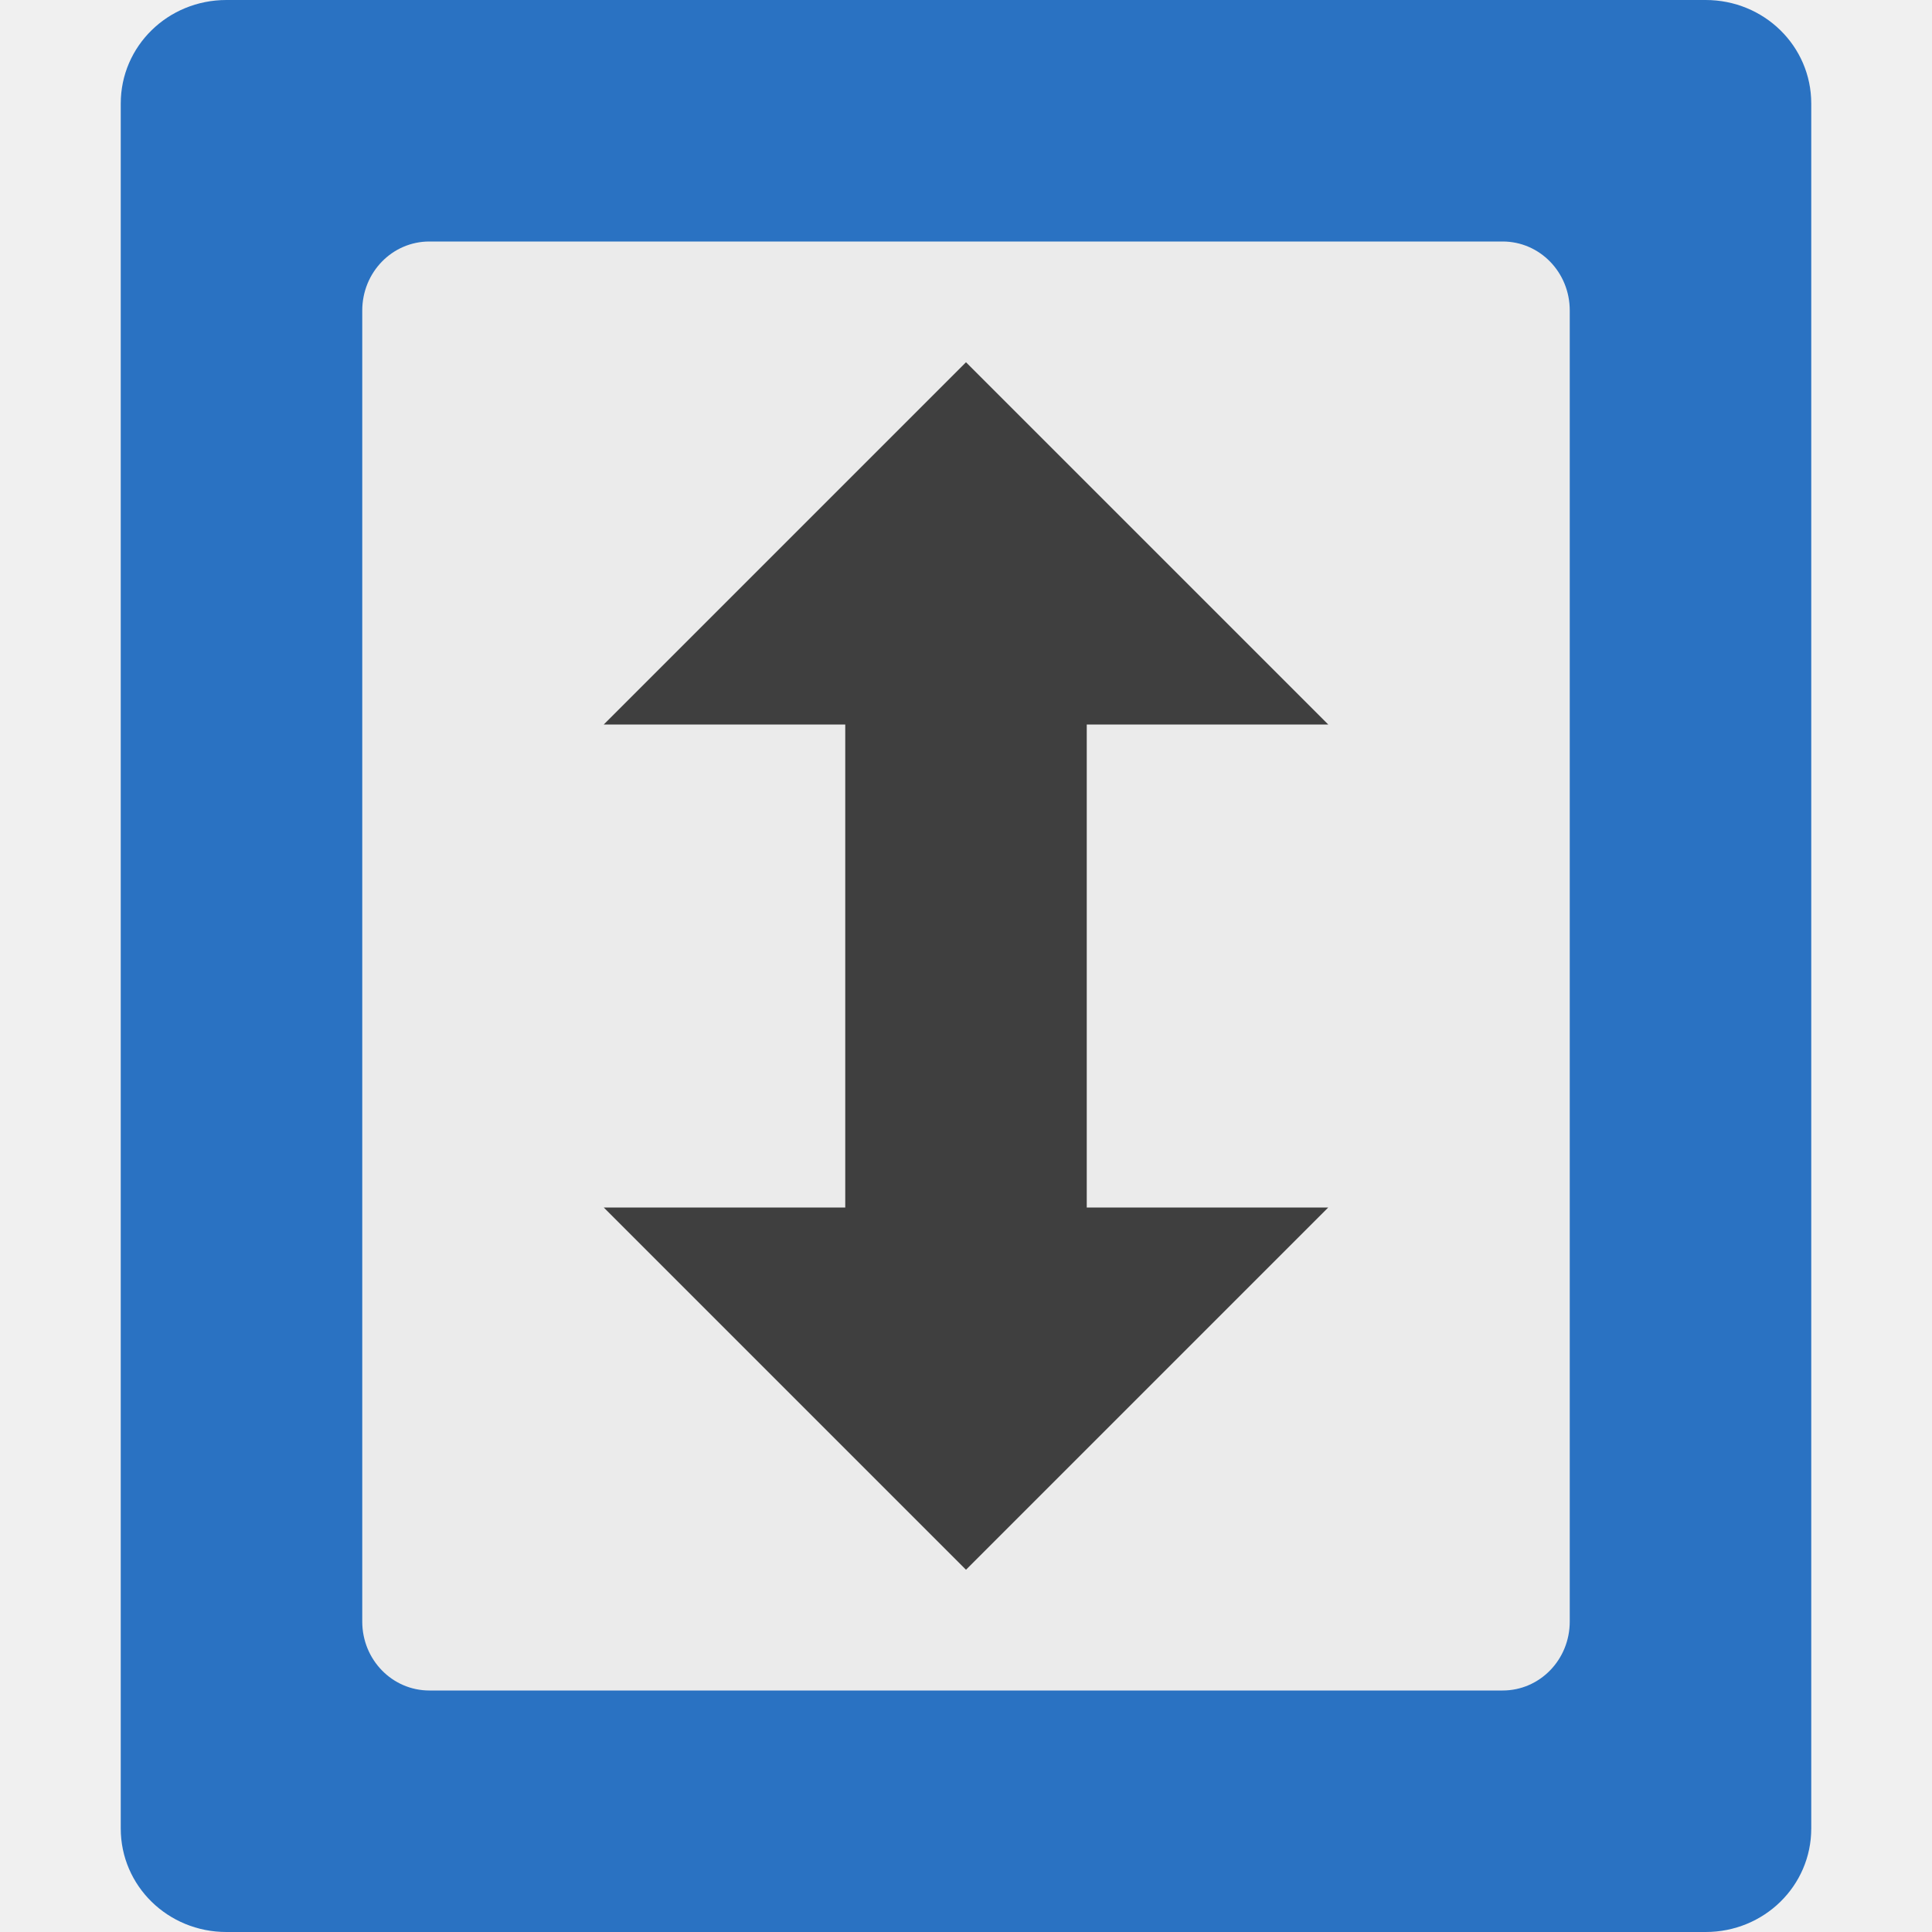
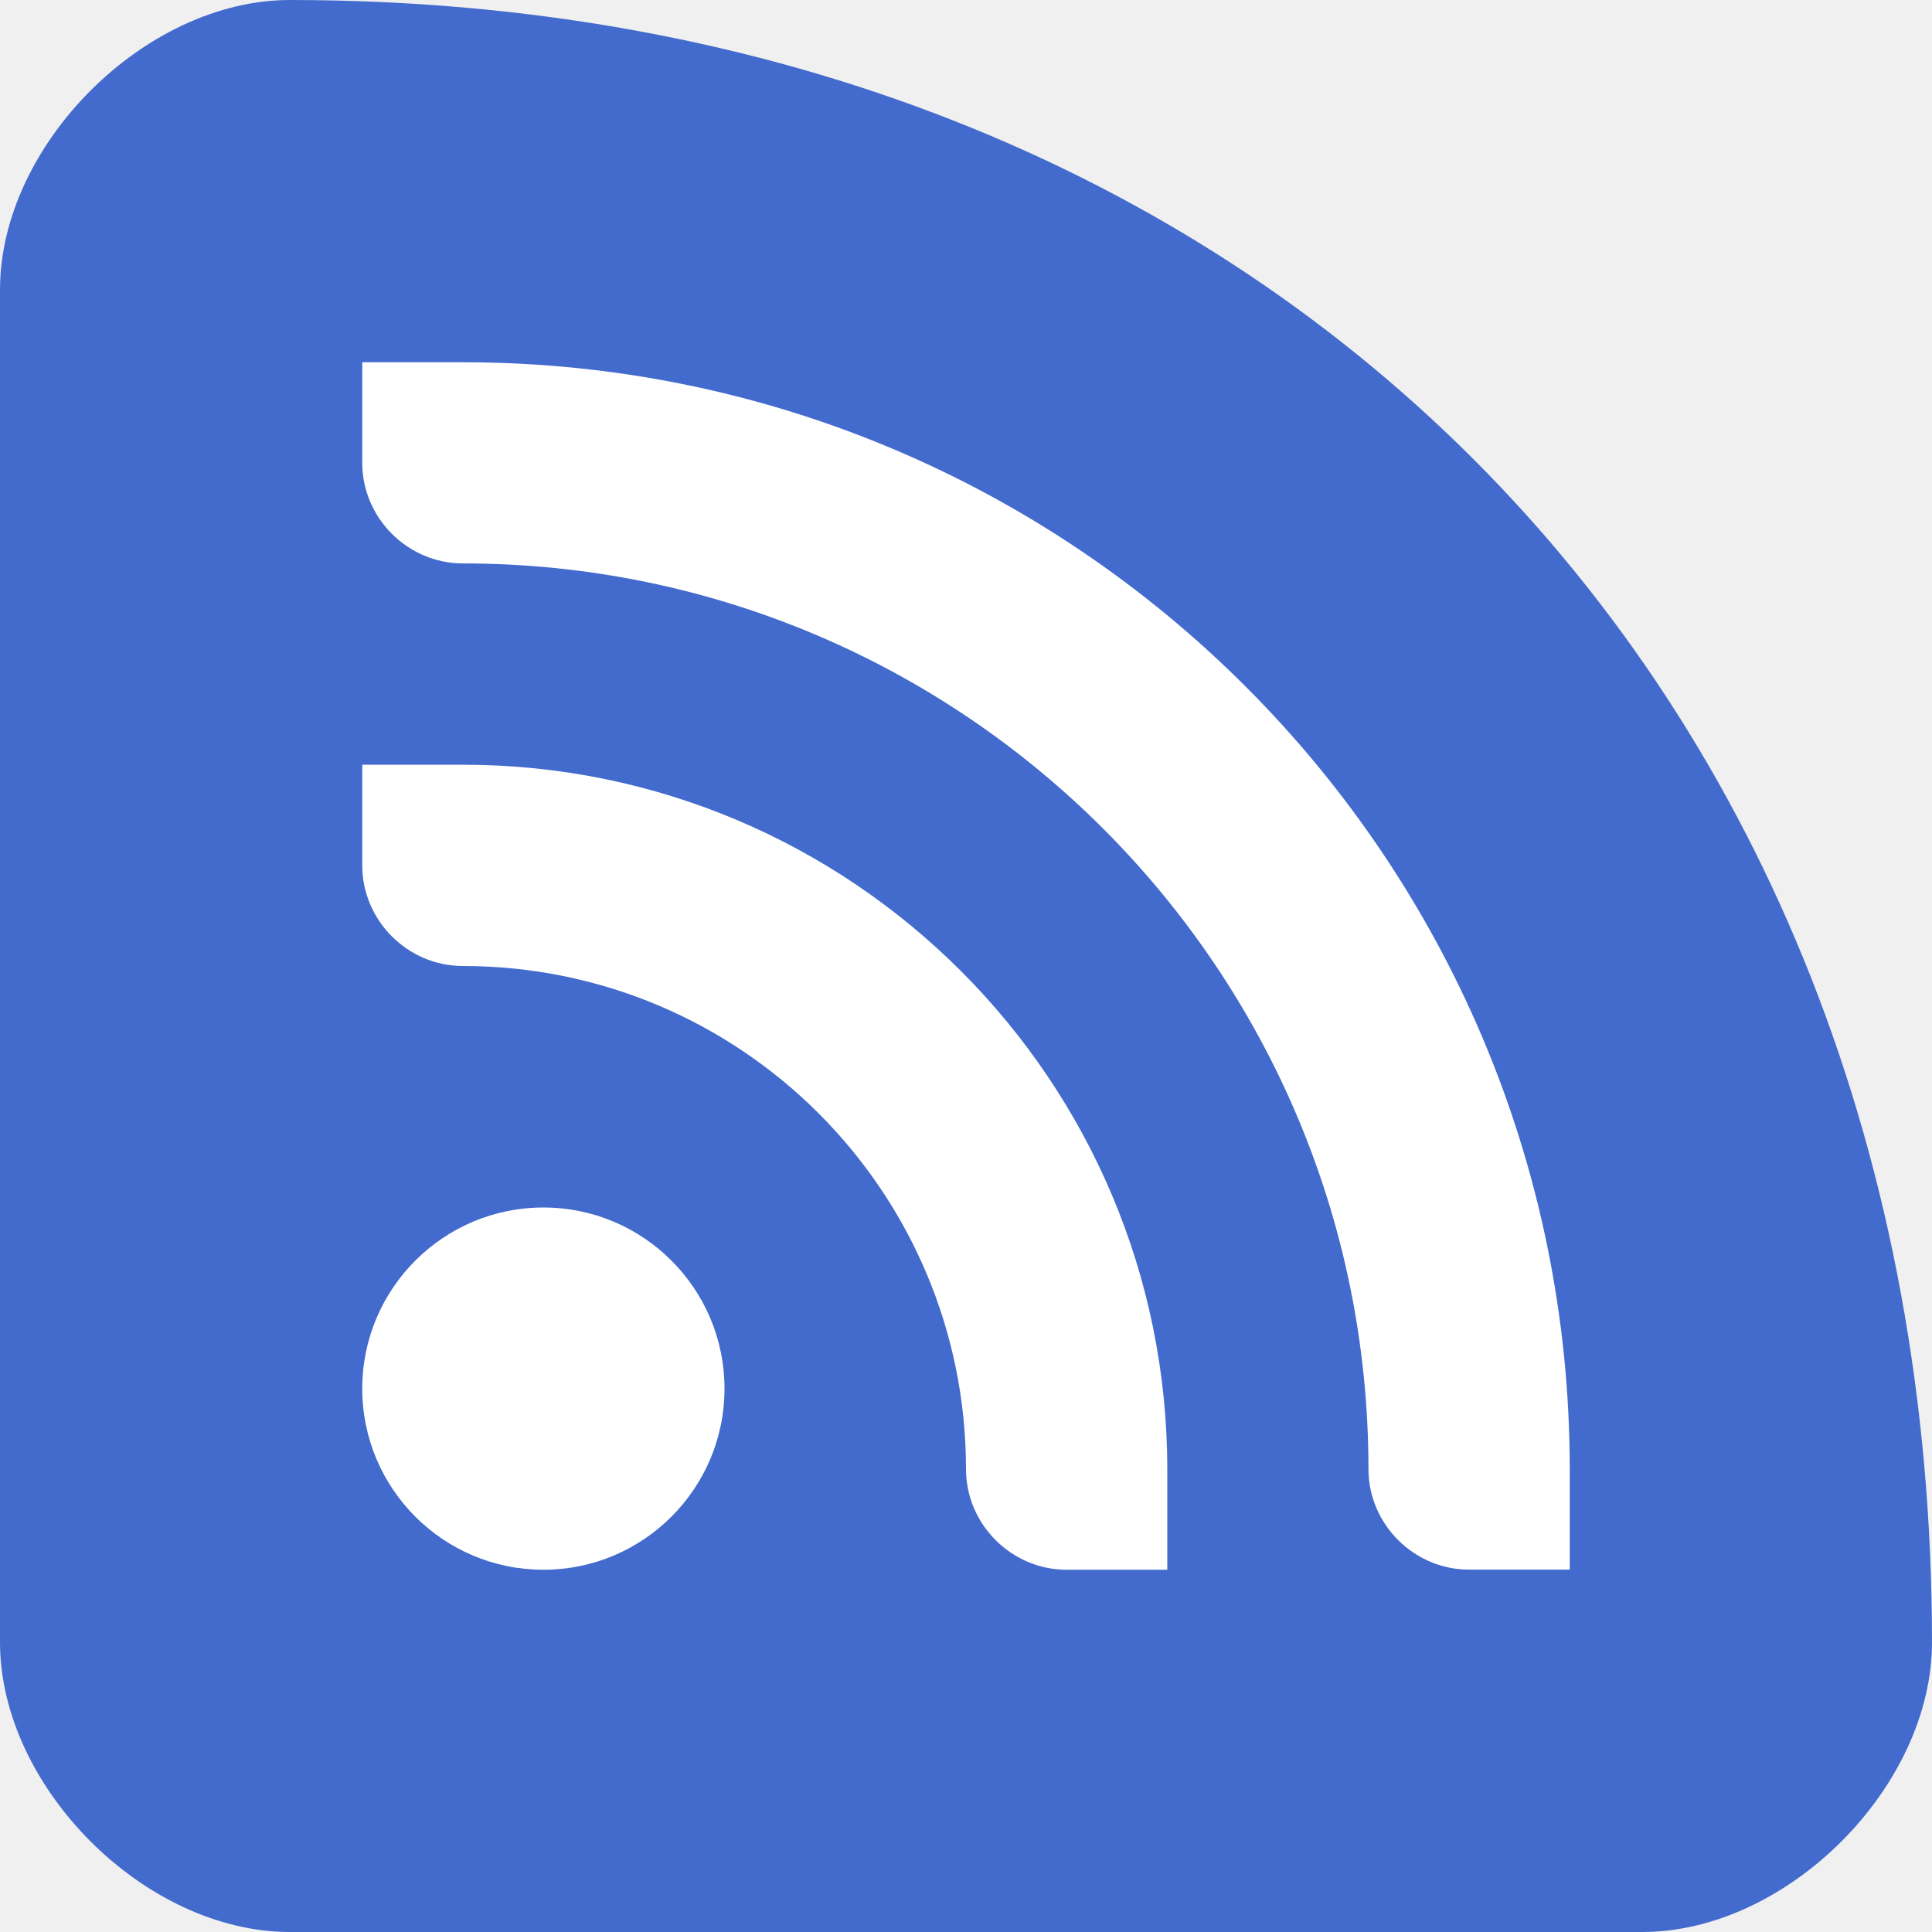
<svg xmlns="http://www.w3.org/2000/svg" width="16" height="16" version="1">
-   <path fill="#2a72c2" d="m15 15.143v-14.286c0-0.475-0.39-0.857-0.875-0.857h-12.25c-0.485 0-0.875 0.382-0.875 0.857v14.286c0 0.475 0.39 0.857 0.875 0.857h12.25c0.485 0 0.875-0.382 0.875-0.857z" />
-   <path fill="#ebebeb" d="m3.556 2h8.888c0.308 0 0.556 0.255 0.556 0.571v10.858c0 0.316-0.248 0.571-0.556 0.571h-8.888c-0.308 0-0.556-0.255-0.556-0.571v-10.857c0-0.317 0.248-0.572 0.556-0.572z" />
-   <path fill="#3f3f3f" fill-rule="evenodd" d="m8 13-3-3h2v-4h-2l3-3 3 3h-2v4h2z" />
+   <path style="fill:#426bcd" d="M 16,13.6 C 16,5.6 10.4,0 2.4,0 1.2,0 0,1.2 0,2.4 V 13.6 C 0,14.8 1.2,16 2.4,16 h 11.2 c 1.2,0 2.4,-1.2 2.4,-2.4 z" />
+   <path style="fill:#ffffff" d="m 3,3 v 0.833 c 0,0.458 0.378,0.833 0.833,0.833 4.142,0 7.5,3.358 7.5,7.5 0,0.458 0.378,0.833 0.833,0.833 H 13 V 12.167 C 13,7.104 8.896,3 3.833,3 Z" />
+   <path style="fill:#ffffff" d="M 3,6.333 V 7.167 C 3,7.625 3.378,8 3.833,8 6.135,8 8,9.866 8,12.167 8,12.625 8.378,13 8.833,13 H 9.667 V 12.167 C 9.667,8.945 7.055,6.333 3.833,6.333 Z" />
+   <path style="fill:#ffffff" d="M 4.5,10 C 3.672,10 3,10.672 3,11.5 3,12.328 3.672,13 4.5,13 5.328,13 6,12.328 6,11.5 6,10.672 5.328,10 4.5,10 Z" />
</svg>
